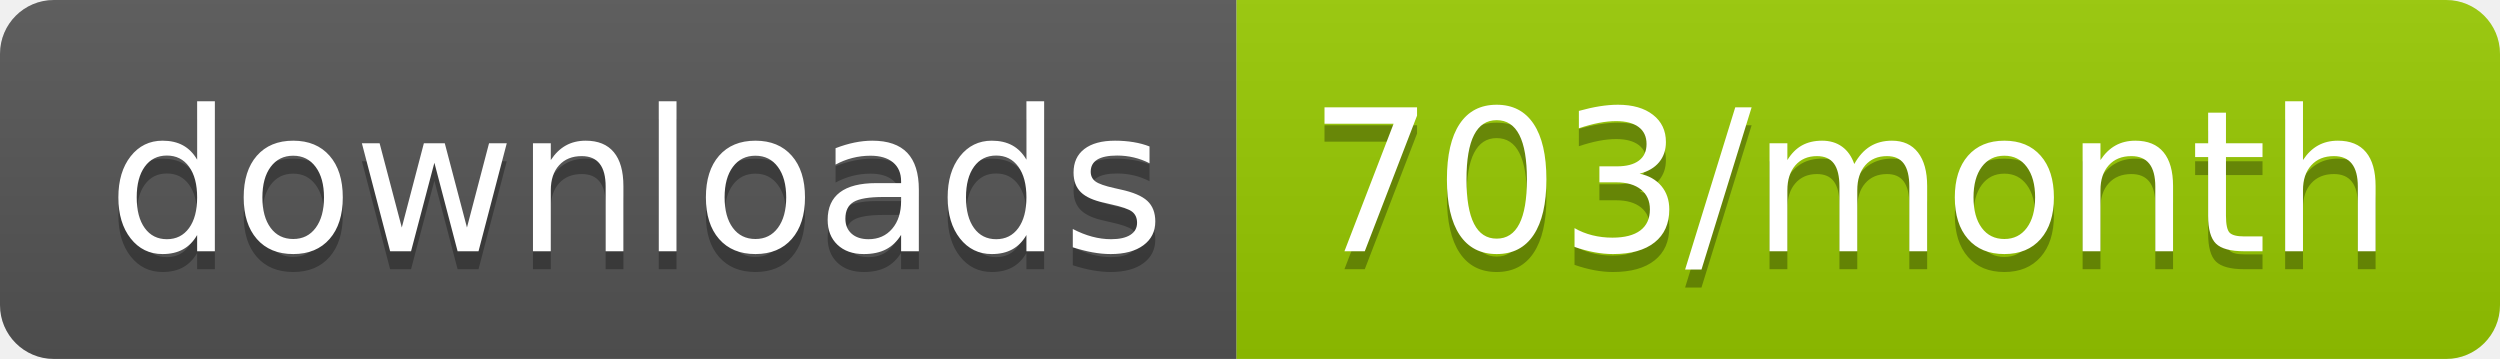
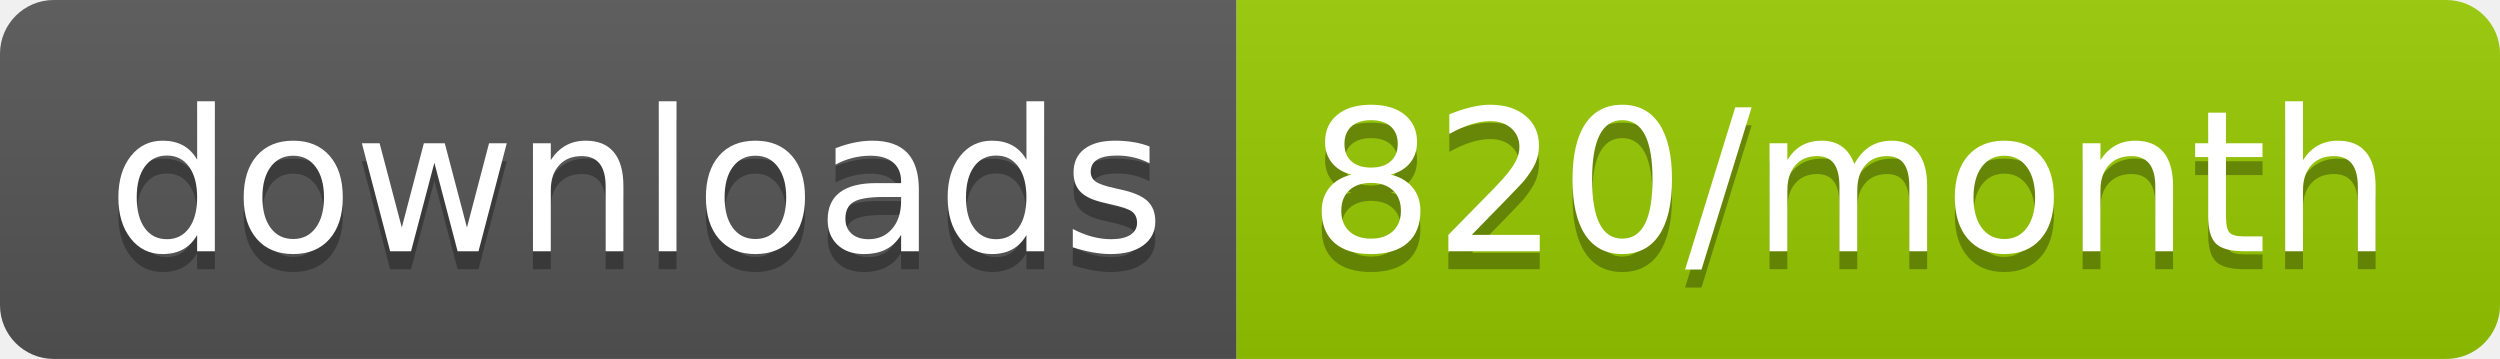
<svg xmlns="http://www.w3.org/2000/svg" width="139.3" height="20">
  <linearGradient id="smooth" x2="0" y2="100%">
    <stop offset="0" stop-color="#bbb" stop-opacity=".1" />
    <stop offset="1" stop-opacity=".1" />
  </linearGradient>
  <clipPath id="round">
    <rect width="139.3" height="20" rx="3" fill="#fff" />
  </clipPath>
  <g clip-path="url(#round)">
    <rect width="68.9" height="20" fill="#555" />
    <rect x="68.9" width="70.4" height="20" fill="#97CA00" />
    <rect width="139.3" height="20" fill="url(#smooth)" />
  </g>
  <g fill="#fff" text-anchor="middle" font-family="DejaVu Sans,Verdana,Geneva,sans-serif" font-size="110">
    <text x="354.5" y="150" fill="#010101" fill-opacity=".3" transform="scale(0.1)" textLength="589.0" lengthAdjust="spacing">downloads</text>
    <text x="354.5" y="140" transform="scale(0.1)" textLength="589.0" lengthAdjust="spacing">downloads</text>
-     <text x="1031.0" y="150" fill="#010101" fill-opacity=".3" transform="scale(0.1)" textLength="604.0" lengthAdjust="spacing">703/month</text>
-     <text x="1031.0" y="140" transform="scale(0.1)" textLength="604.0" lengthAdjust="spacing">703/month</text>
+     <text x="1031.0" y="150" fill="#010101" fill-opacity=".3" transform="scale(0.1)" textLength="604.0" lengthAdjust="spacing">820/month</text>
+     <text x="1031.0" y="140" transform="scale(0.1)" textLength="604.0" lengthAdjust="spacing">820/month</text>
  </g>
</svg>
